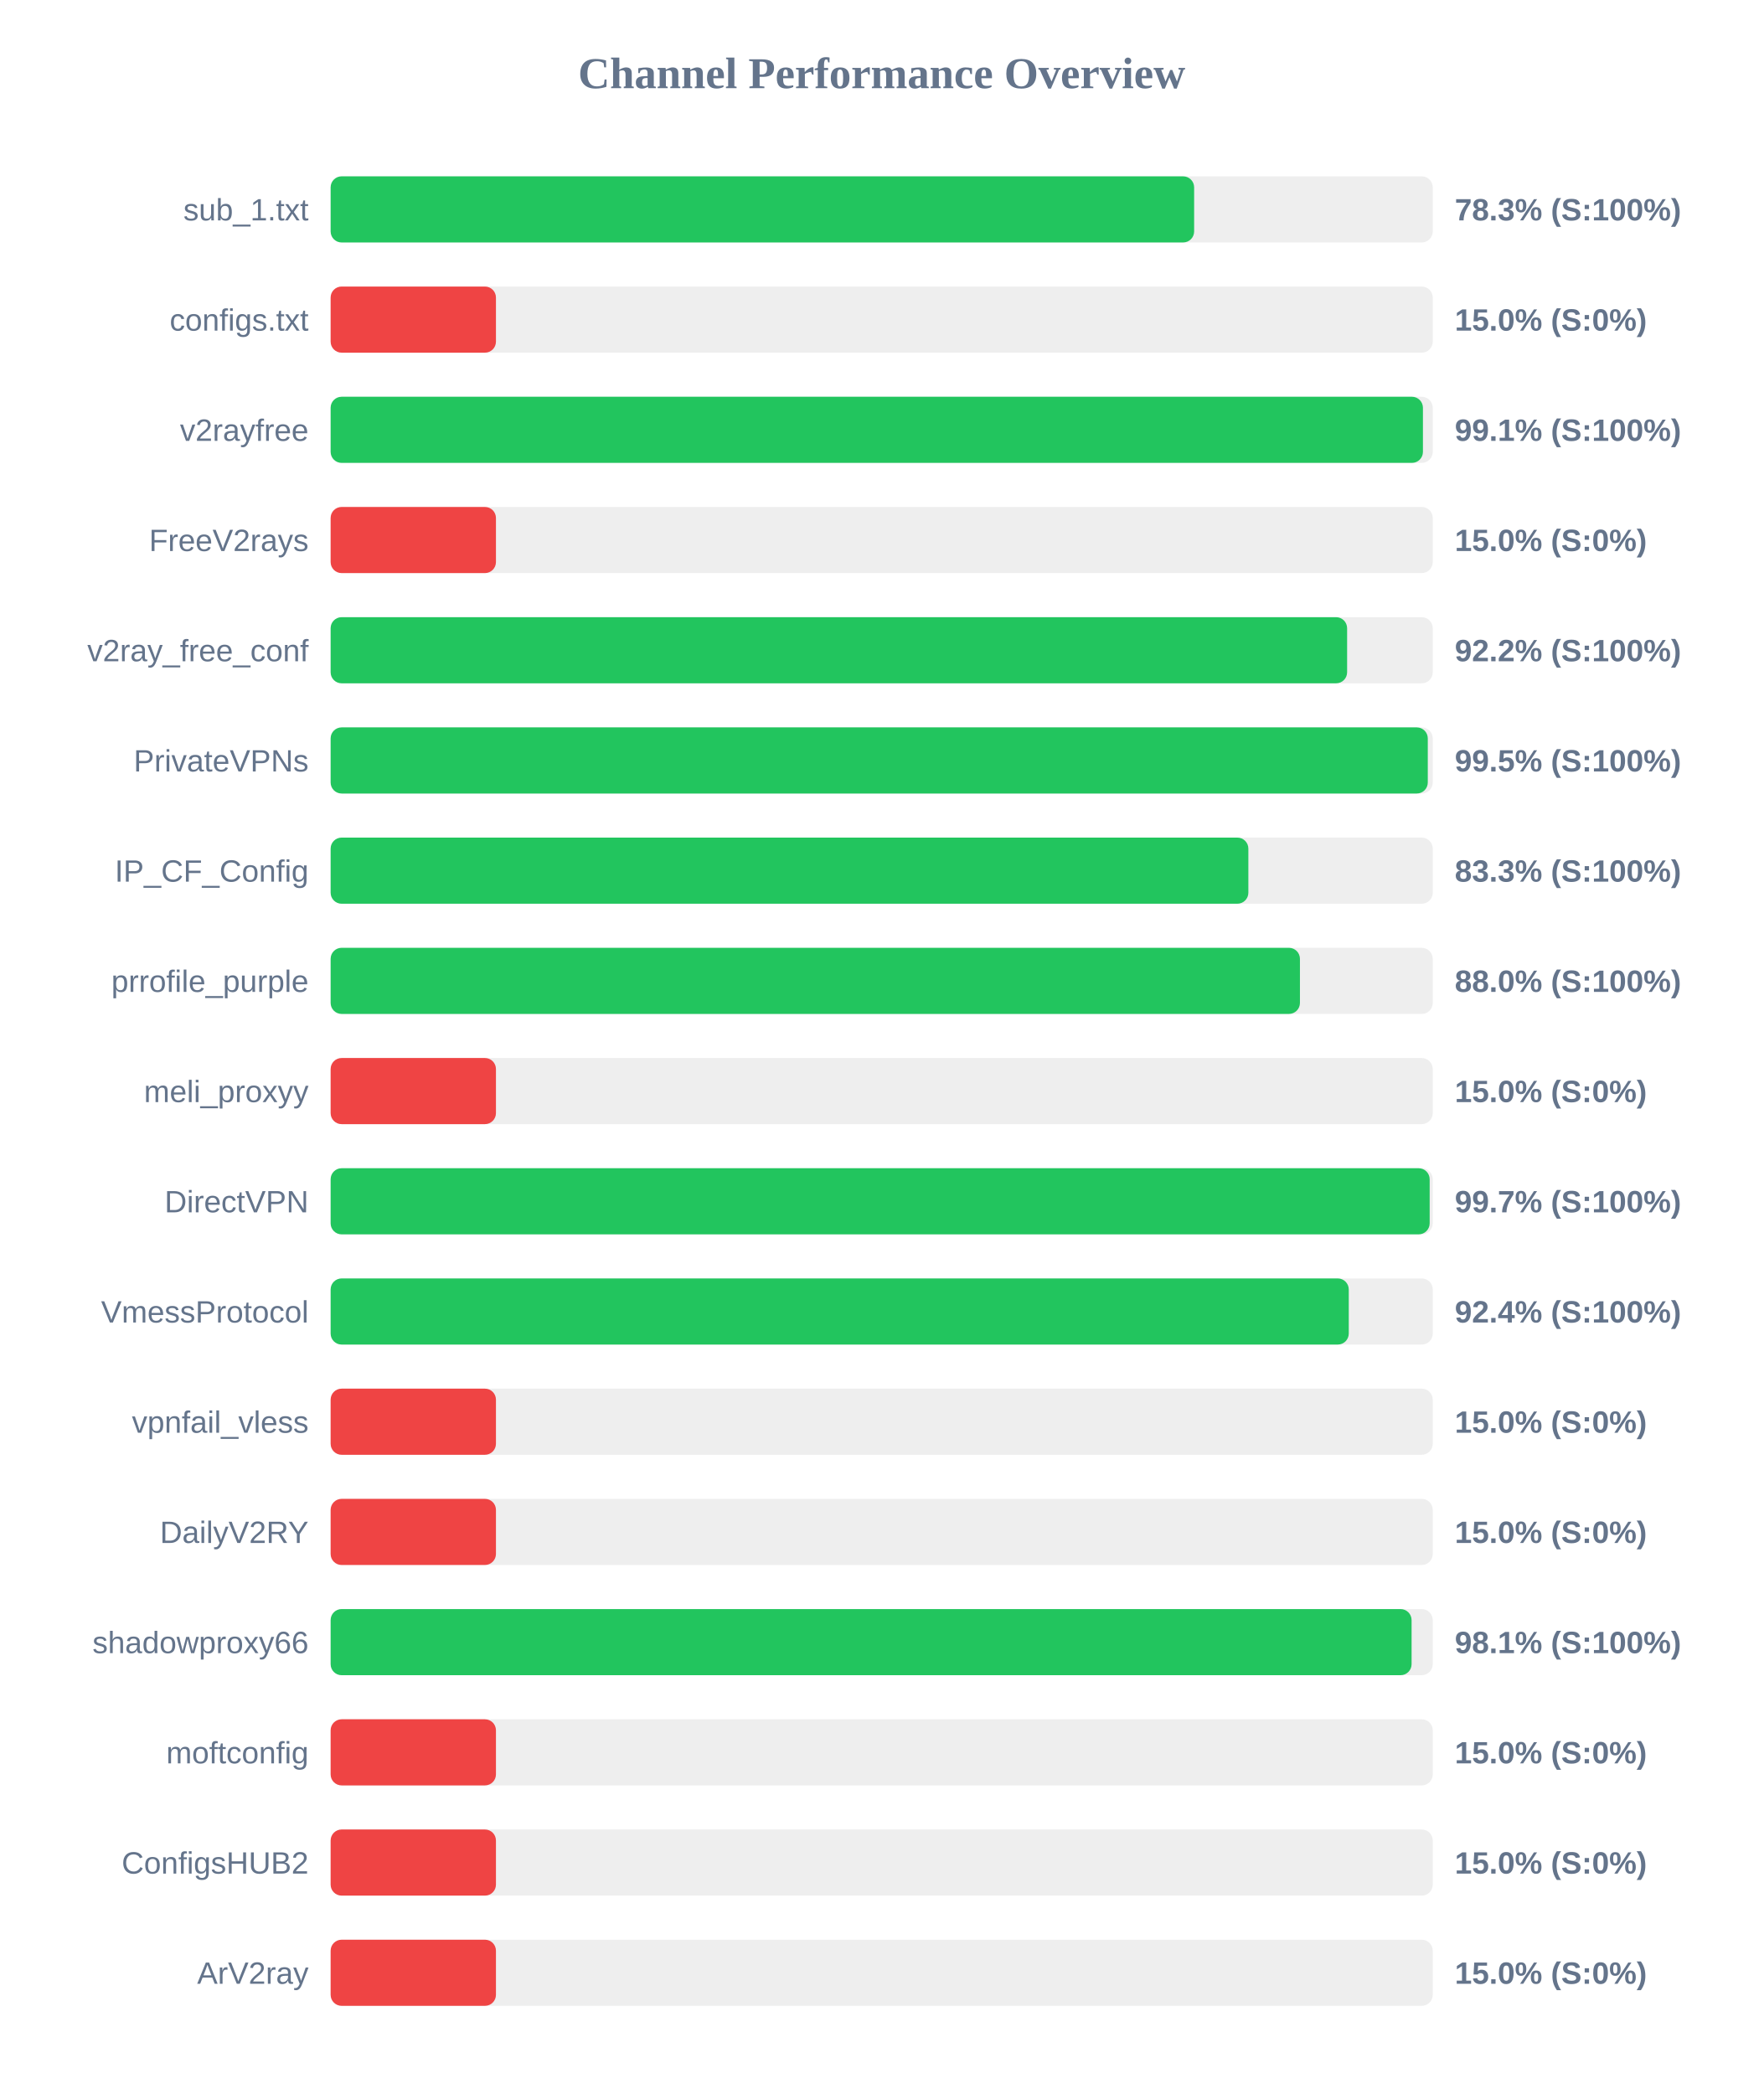
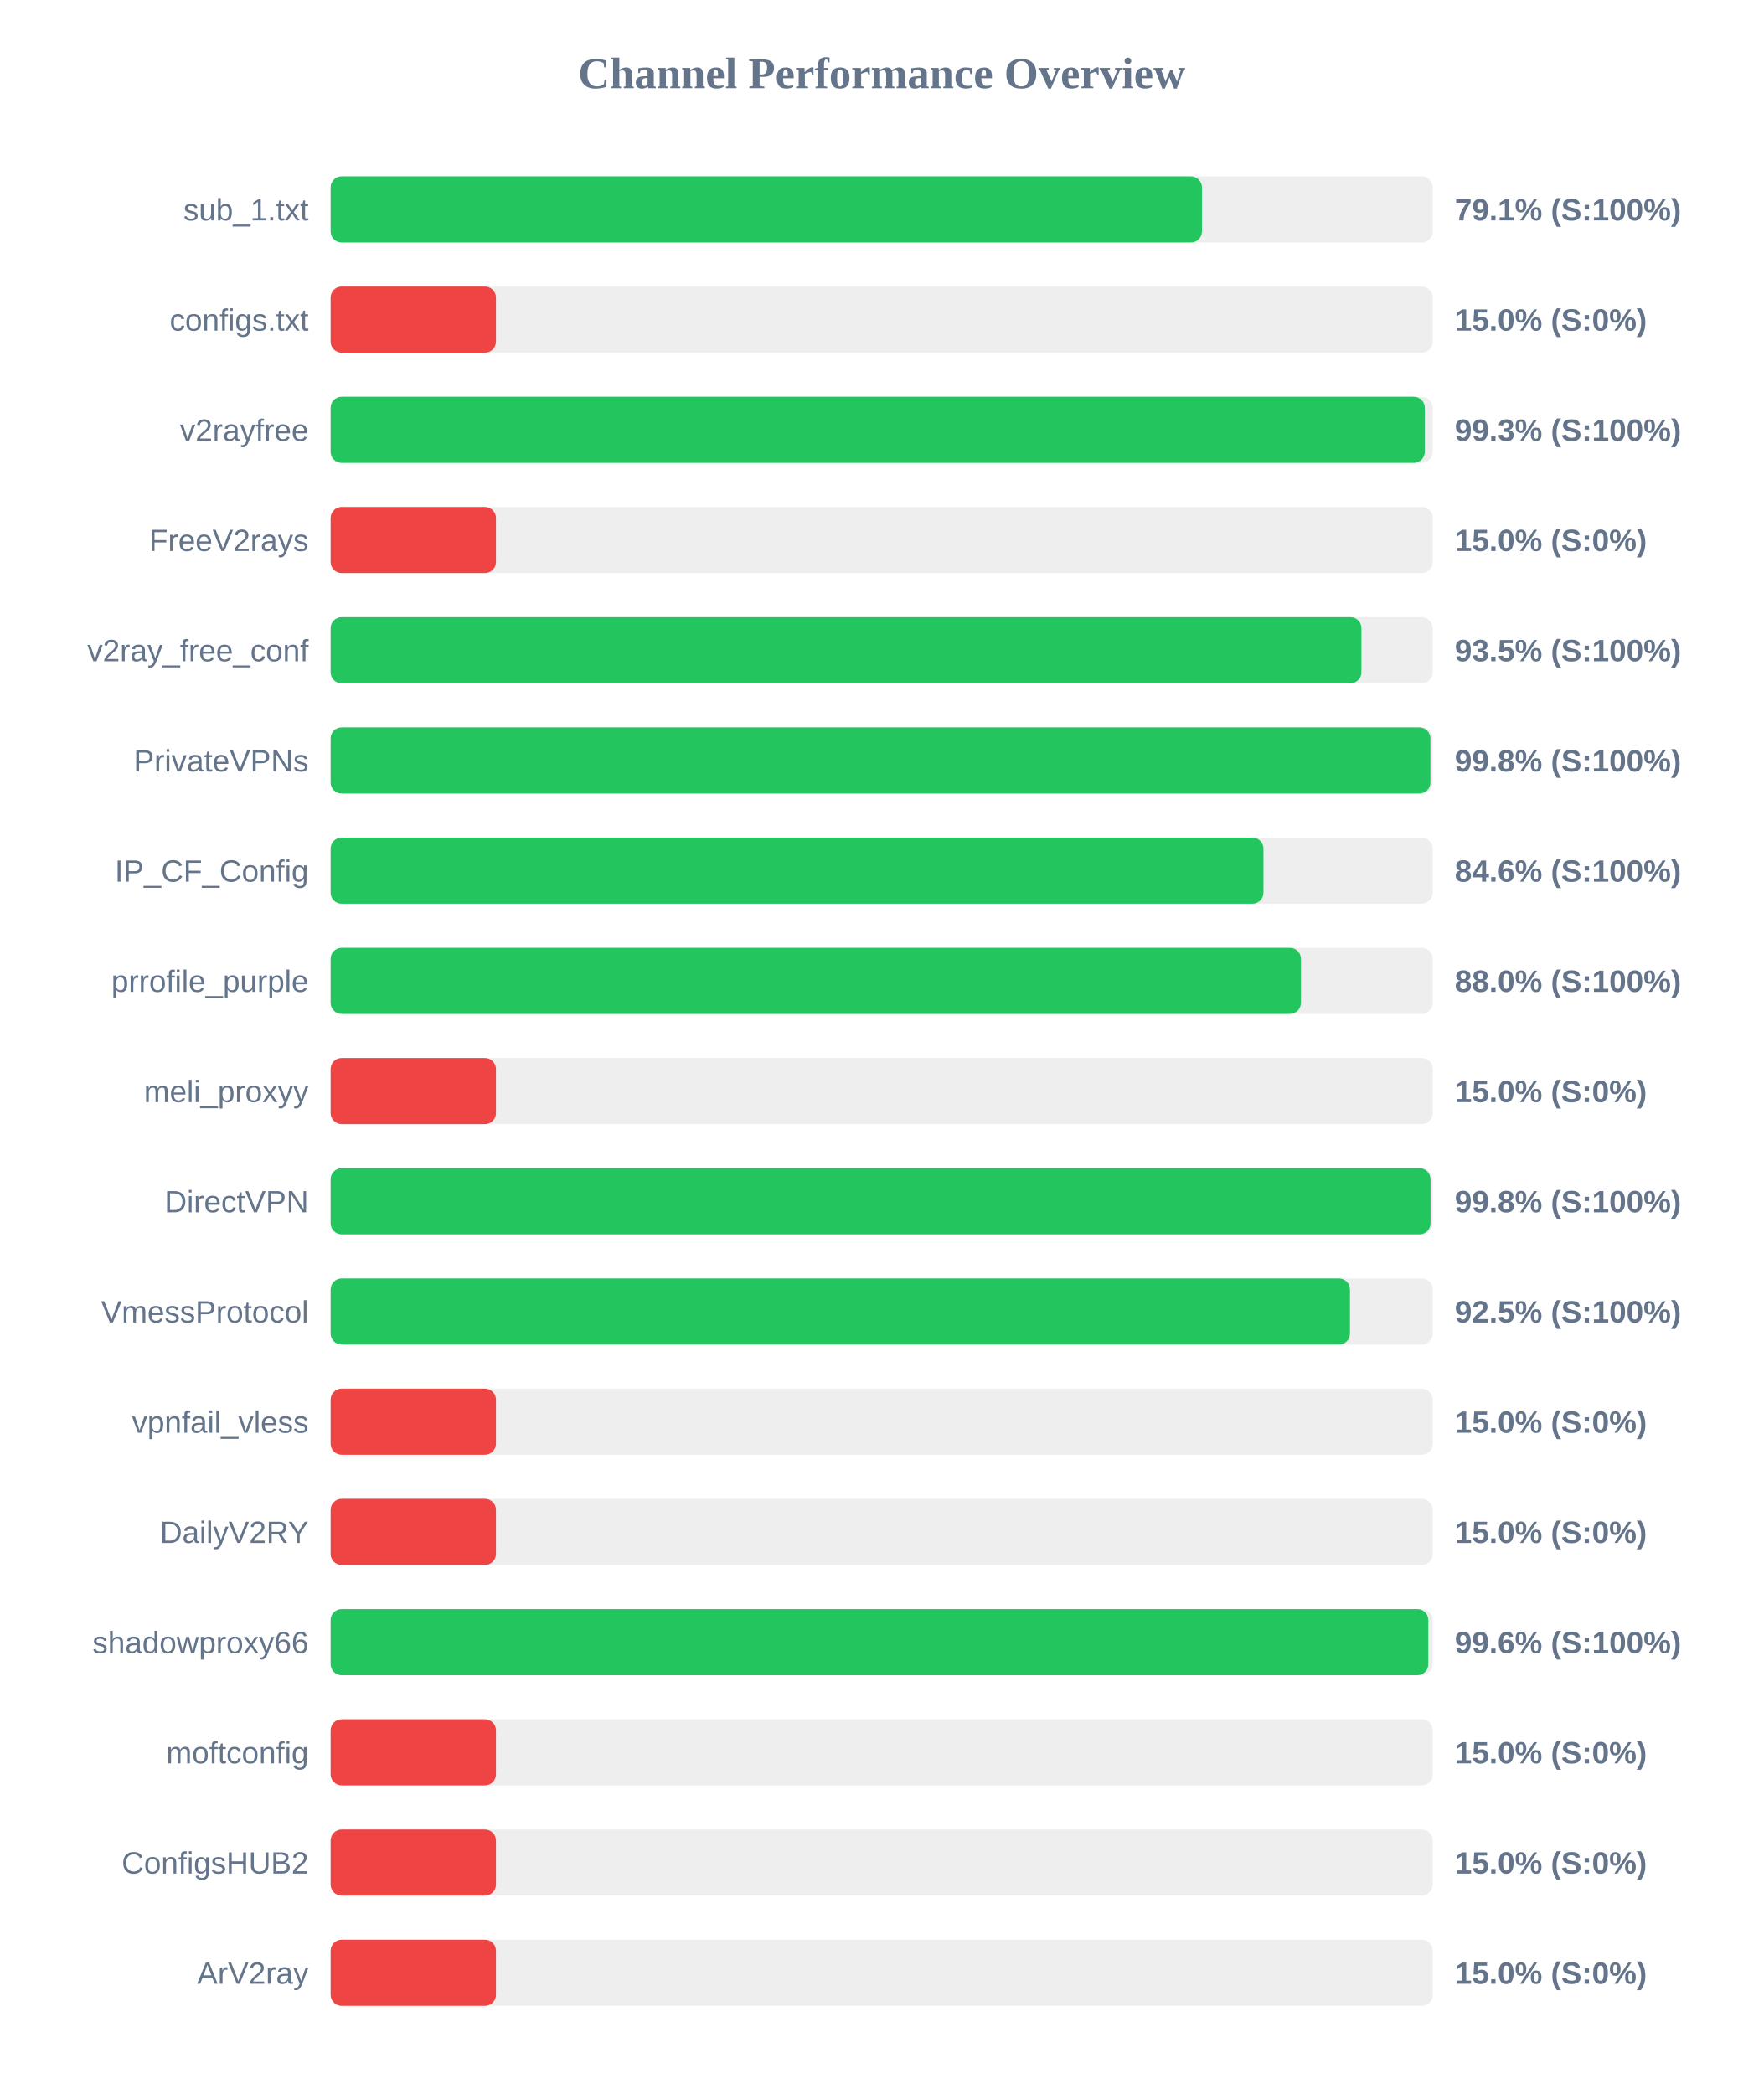
<svg xmlns="http://www.w3.org/2000/svg" width="800" height="950" version="1.1">
  <style>
        .row { font: 14px Arial; fill: #64748b; }
        .score { font: bold 14px Arial; fill: #64748b; }
    </style>
  <text x="400" y="40" text-anchor="middle" font-size="20px" font-weight="bold" fill="#64748b">Channel Performance Overview</text>
  <rect x="150" y="80" width="500" height="30" fill="#eee" rx="5" />
-   <rect x="150" y="80" width="391.75" height="30" fill="#22c55e" rx="5" />
+   <rect x="150" y="80" width="395.3" height="30" fill="#22c55e" rx="5" />
  <text x="140" y="100" text-anchor="end" class="row">sub_1.txt</text>
-   <text x="660" y="100" text-anchor="start" class="score">78.3% (S:100%)</text>
+   <text x="660" y="100" text-anchor="start" class="score">79.1% (S:100%)</text>
  <rect x="150" y="130" width="500" height="30" fill="#eee" rx="5" />
  <rect x="150" y="130" width="75.0" height="30" fill="#ef4444" rx="5" />
  <text x="140" y="150" text-anchor="end" class="row">configs.txt</text>
  <text x="660" y="150" text-anchor="start" class="score">15.0% (S:0%)</text>
  <rect x="150" y="180" width="500" height="30" fill="#eee" rx="5" />
-   <rect x="150" y="180" width="495.55" height="30" fill="#22c55e" rx="5" />
+   <rect x="150" y="180" width="496.4" height="30" fill="#22c55e" rx="5" />
  <text x="140" y="200" text-anchor="end" class="row">v2rayfree</text>
-   <text x="660" y="200" text-anchor="start" class="score">99.1% (S:100%)</text>
+   <text x="660" y="200" text-anchor="start" class="score">99.3% (S:100%)</text>
  <rect x="150" y="230" width="500" height="30" fill="#eee" rx="5" />
  <rect x="150" y="230" width="75.0" height="30" fill="#ef4444" rx="5" />
  <text x="140" y="250" text-anchor="end" class="row">FreeV2rays</text>
  <text x="660" y="250" text-anchor="start" class="score">15.0% (S:0%)</text>
  <rect x="150" y="280" width="500" height="30" fill="#eee" rx="5" />
-   <rect x="150" y="280" width="461.15" height="30" fill="#22c55e" rx="5" />
+   <rect x="150" y="280" width="467.65" height="30" fill="#22c55e" rx="5" />
  <text x="140" y="300" text-anchor="end" class="row">v2ray_free_conf</text>
-   <text x="660" y="300" text-anchor="start" class="score">92.2% (S:100%)</text>
+   <text x="660" y="300" text-anchor="start" class="score">93.5% (S:100%)</text>
  <rect x="150" y="330" width="500" height="30" fill="#eee" rx="5" />
-   <rect x="150" y="330" width="497.75" height="30" fill="#22c55e" rx="5" />
+   <rect x="150" y="330" width="498.95" height="30" fill="#22c55e" rx="5" />
  <text x="140" y="350" text-anchor="end" class="row">PrivateVPNs</text>
-   <text x="660" y="350" text-anchor="start" class="score">99.5% (S:100%)</text>
+   <text x="660" y="350" text-anchor="start" class="score">99.8% (S:100%)</text>
  <rect x="150" y="380" width="500" height="30" fill="#eee" rx="5" />
-   <rect x="150" y="380" width="416.35" height="30" fill="#22c55e" rx="5" />
+   <rect x="150" y="380" width="423.2" height="30" fill="#22c55e" rx="5" />
  <text x="140" y="400" text-anchor="end" class="row">IP_CF_Config</text>
-   <text x="660" y="400" text-anchor="start" class="score">83.3% (S:100%)</text>
+   <text x="660" y="400" text-anchor="start" class="score">84.6% (S:100%)</text>
  <rect x="150" y="430" width="500" height="30" fill="#eee" rx="5" />
-   <rect x="150" y="430" width="439.75" height="30" fill="#22c55e" rx="5" />
+   <rect x="150" y="430" width="440.2" height="30" fill="#22c55e" rx="5" />
  <text x="140" y="450" text-anchor="end" class="row">prrofile_purple</text>
  <text x="660" y="450" text-anchor="start" class="score">88.0% (S:100%)</text>
  <rect x="150" y="480" width="500" height="30" fill="#eee" rx="5" />
  <rect x="150" y="480" width="75.0" height="30" fill="#ef4444" rx="5" />
  <text x="140" y="500" text-anchor="end" class="row">meli_proxyy</text>
  <text x="660" y="500" text-anchor="start" class="score">15.0% (S:0%)</text>
  <rect x="150" y="530" width="500" height="30" fill="#eee" rx="5" />
-   <rect x="150" y="530" width="498.6" height="30" fill="#22c55e" rx="5" />
+   <rect x="150" y="530" width="499.0" height="30" fill="#22c55e" rx="5" />
  <text x="140" y="550" text-anchor="end" class="row">DirectVPN</text>
-   <text x="660" y="550" text-anchor="start" class="score">99.7% (S:100%)</text>
+   <text x="660" y="550" text-anchor="start" class="score">99.8% (S:100%)</text>
  <rect x="150" y="580" width="500" height="30" fill="#eee" rx="5" />
-   <rect x="150" y="580" width="461.9" height="30" fill="#22c55e" rx="5" />
+   <rect x="150" y="580" width="462.45" height="30" fill="#22c55e" rx="5" />
  <text x="140" y="600" text-anchor="end" class="row">VmessProtocol</text>
-   <text x="660" y="600" text-anchor="start" class="score">92.4% (S:100%)</text>
+   <text x="660" y="600" text-anchor="start" class="score">92.5% (S:100%)</text>
  <rect x="150" y="630" width="500" height="30" fill="#eee" rx="5" />
  <rect x="150" y="630" width="75.0" height="30" fill="#ef4444" rx="5" />
  <text x="140" y="650" text-anchor="end" class="row">vpnfail_vless</text>
  <text x="660" y="650" text-anchor="start" class="score">15.0% (S:0%)</text>
  <rect x="150" y="680" width="500" height="30" fill="#eee" rx="5" />
  <rect x="150" y="680" width="75.0" height="30" fill="#ef4444" rx="5" />
  <text x="140" y="700" text-anchor="end" class="row">DailyV2RY</text>
  <text x="660" y="700" text-anchor="start" class="score">15.0% (S:0%)</text>
  <rect x="150" y="730" width="500" height="30" fill="#eee" rx="5" />
-   <rect x="150" y="730" width="490.4" height="30" fill="#22c55e" rx="5" />
+   <rect x="150" y="730" width="498.0" height="30" fill="#22c55e" rx="5" />
  <text x="140" y="750" text-anchor="end" class="row">shadowproxy66</text>
-   <text x="660" y="750" text-anchor="start" class="score">98.1% (S:100%)</text>
+   <text x="660" y="750" text-anchor="start" class="score">99.6% (S:100%)</text>
  <rect x="150" y="780" width="500" height="30" fill="#eee" rx="5" />
  <rect x="150" y="780" width="75.0" height="30" fill="#ef4444" rx="5" />
  <text x="140" y="800" text-anchor="end" class="row">moftconfig</text>
  <text x="660" y="800" text-anchor="start" class="score">15.0% (S:0%)</text>
  <rect x="150" y="830" width="500" height="30" fill="#eee" rx="5" />
  <rect x="150" y="830" width="75.0" height="30" fill="#ef4444" rx="5" />
  <text x="140" y="850" text-anchor="end" class="row">ConfigsHUB2</text>
  <text x="660" y="850" text-anchor="start" class="score">15.0% (S:0%)</text>
  <rect x="150" y="880" width="500" height="30" fill="#eee" rx="5" />
  <rect x="150" y="880" width="75.0" height="30" fill="#ef4444" rx="5" />
  <text x="140" y="900" text-anchor="end" class="row">ArV2ray</text>
  <text x="660" y="900" text-anchor="start" class="score">15.0% (S:0%)</text>
</svg>
